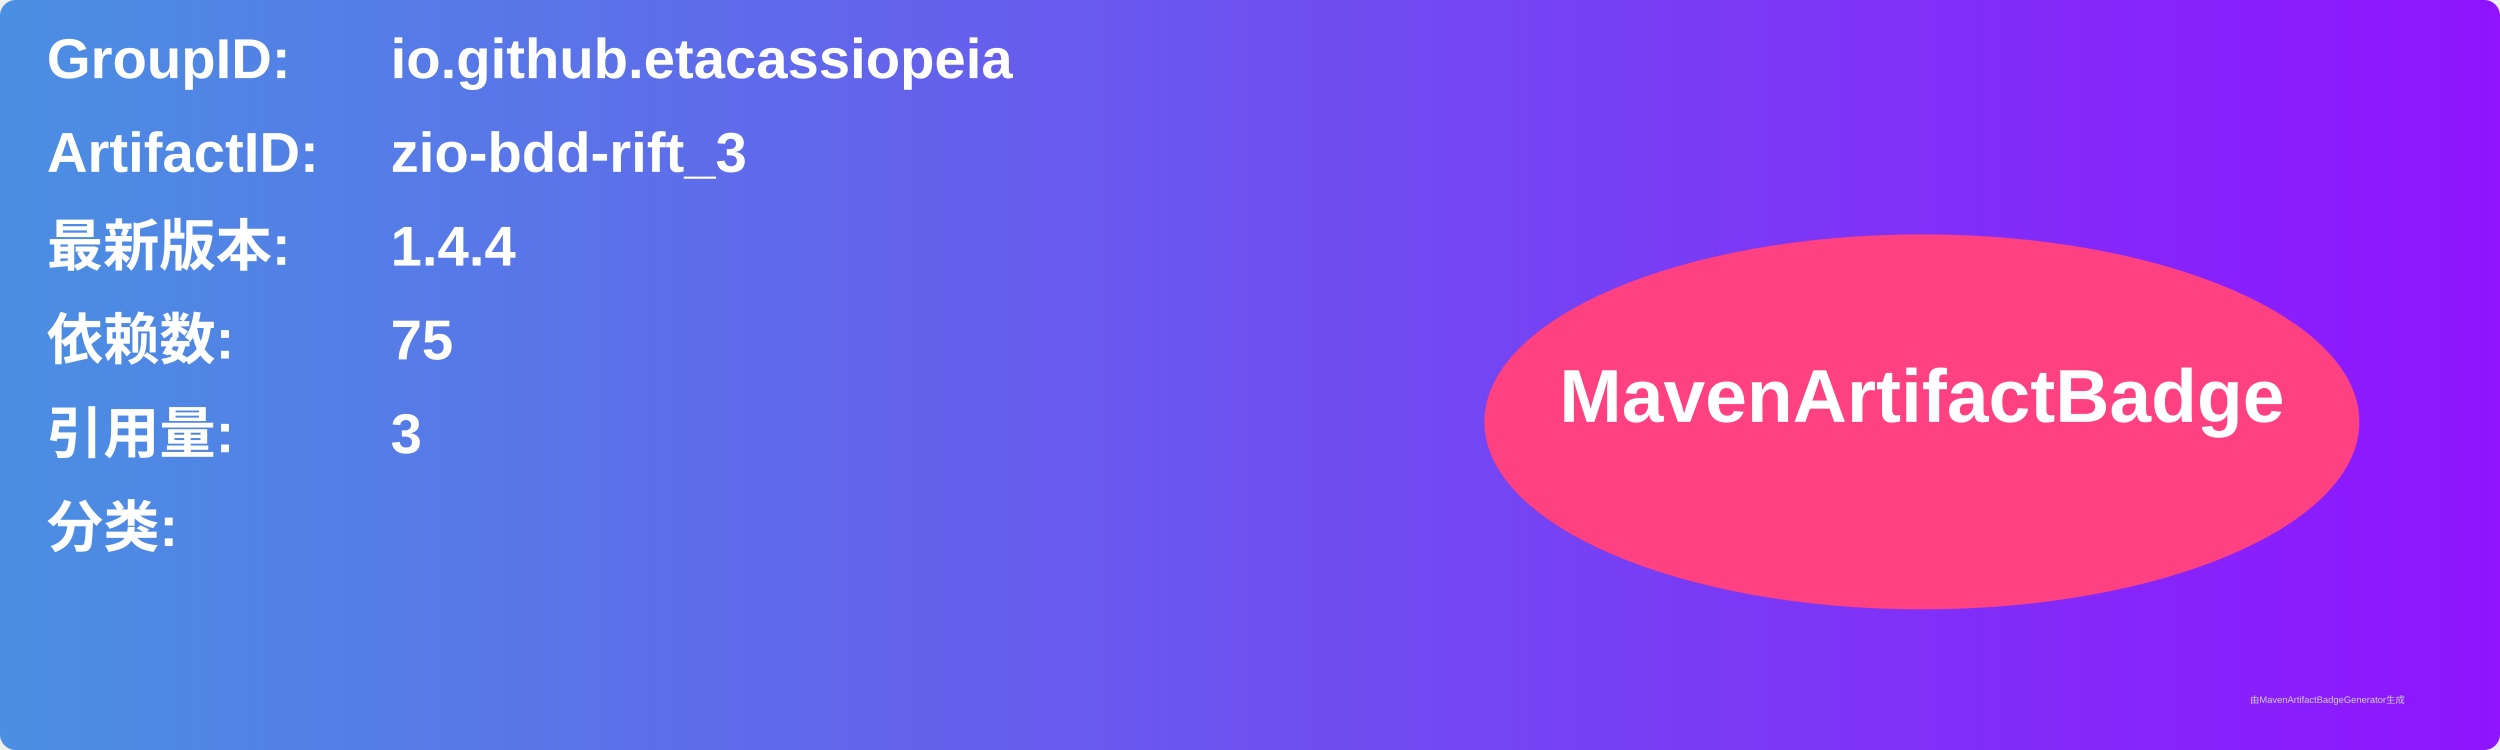
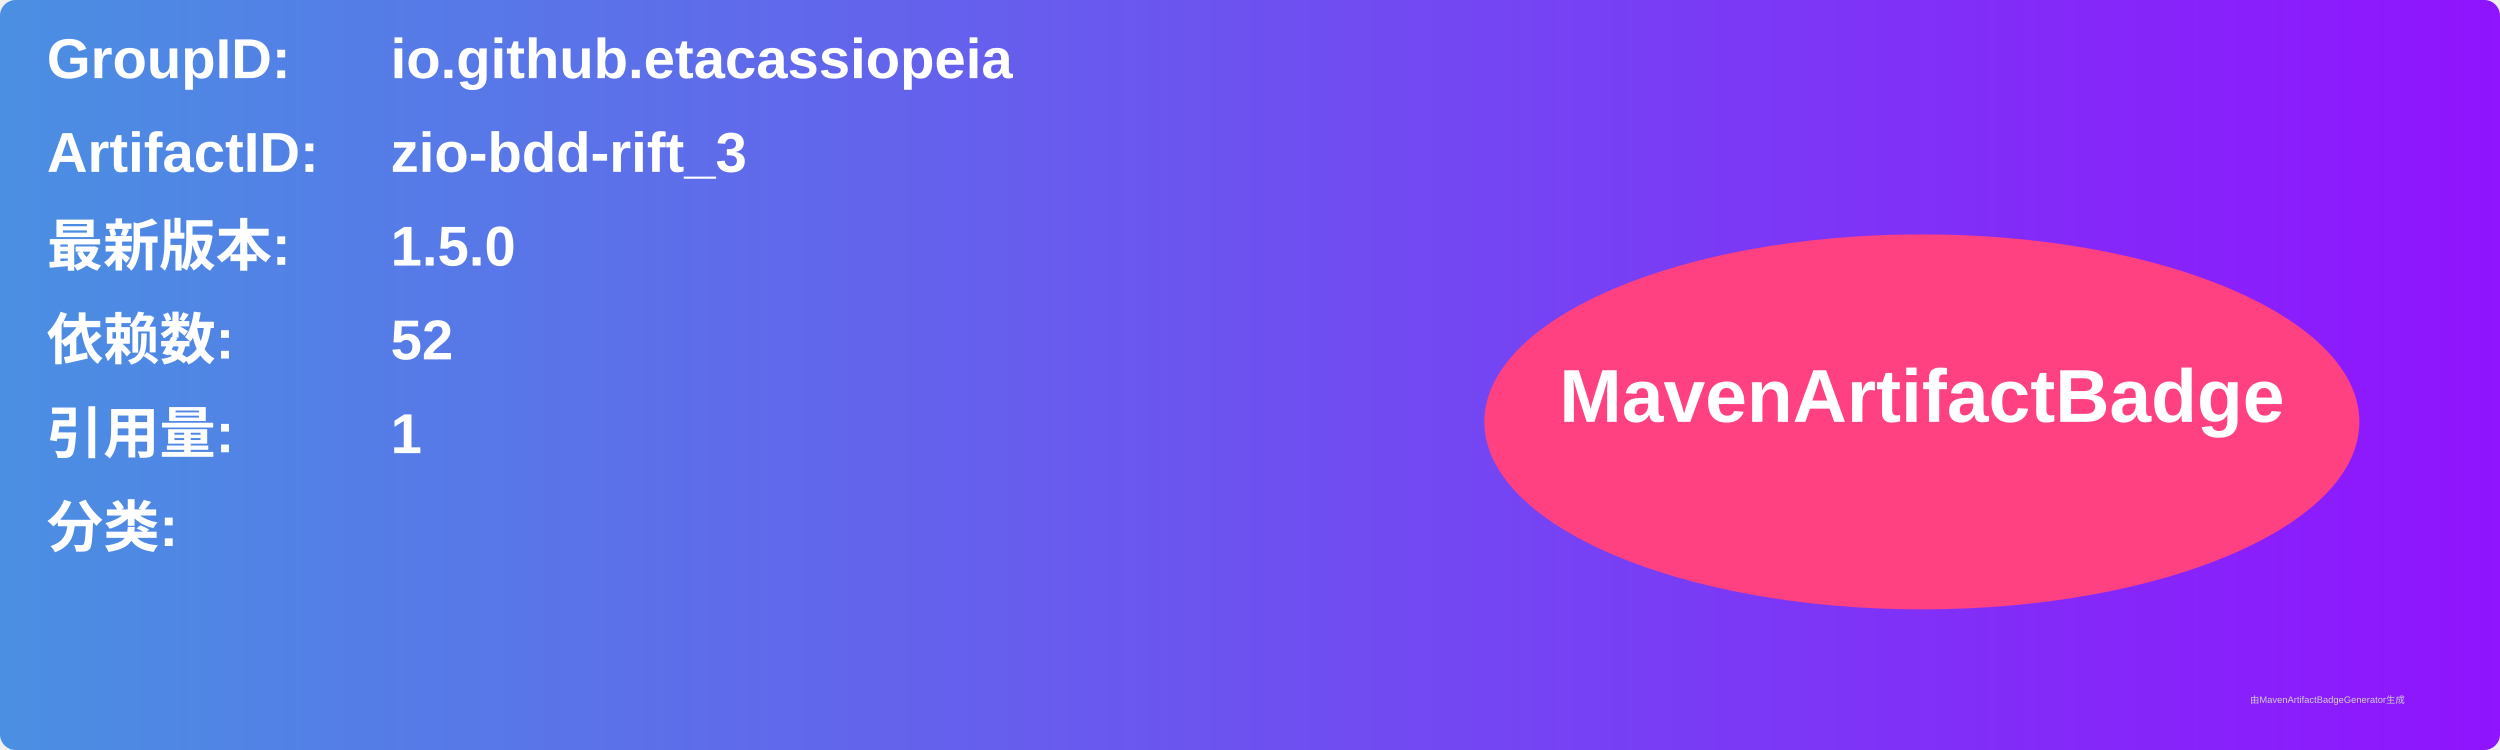
<svg xmlns="http://www.w3.org/2000/svg" width="800" height="240" viewBox="0 0 800 240">
  <linearGradient id="grad" x1="0%" y1="0%" x2="100%" y2="0%">
    <stop offset="0%" stop-color="#4a90e2" />
    <stop offset="100%" stop-color="#9013fe" />
  </linearGradient>
  <rect width="100%" height="100%" rx="5" ry="5" fill="url(#grad)" />
  <g transform="translate(15, 15)">
    <text x="0" y="10" font-family="Arial" font-size="18" fill="white" font-weight="bold" width="260">GroupID:</text>
    <text x="110" y="10" font-family="Arial" font-size="18" fill="white" font-weight="bold" width="460">io.github.etacassiopeia</text>
    <text x="0" y="40" font-family="Arial" font-size="18" fill="white" font-weight="bold" width="260">ArtifactID:</text>
    <text x="110" y="40" font-family="Arial" font-size="18" fill="white" font-weight="bold" width="460">zio-bdd-rift_3</text>
    <text x="0" y="70" font-family="Arial" font-size="18" fill="white" font-weight="bold">最新版本:</text>
    <text x="110" y="70" font-family="Arial" font-size="18" fill="white" font-weight="bold">
-       <tspan font-weight="bold">1.4.4</tspan>
+       <tspan font-weight="bold">1.5.0</tspan>
    </text>
    <text x="0" y="100" font-family="Arial" font-size="18" fill="white" font-weight="bold">依赖数: </text>
    <text x="110" y="100" font-family="Arial" font-size="18" fill="white">
-       <tspan font-weight="bold">75</tspan>
+       <tspan font-weight="bold">52</tspan>
    </text>
    <text x="0" y="130" font-family="Arial" font-size="18" fill="white" font-weight="bold">引用量: </text>
    <text x="110" y="130" font-family="Arial" font-size="18" fill="white">
-       <tspan font-weight="bold">3</tspan>
+       <tspan font-weight="bold">1</tspan>
    </text>
    <text x="0" y="160" font-family="Arial" font-size="18" fill="white" font-weight="bold">分类:</text>
    <text x="10" y="190" font-family="Arial" font-size="10" fill="white">
      <tspan font-weight="bold" />
    </text>
    <ellipse cx="600" cy="120" rx="140" ry="60" fill="#ff4081" />
    <text x="600" y="120" text-anchor="middle" font-family="Arial" font-size="24" fill="white" font-weight="bold">MavenArtifactBadge</text>
  </g>
  <text x="720" y="225" font-family="Arial" font-size="3" fill="#d0d0d0">由MavenArtifactBadgeGenerator生成</text>
</svg>
